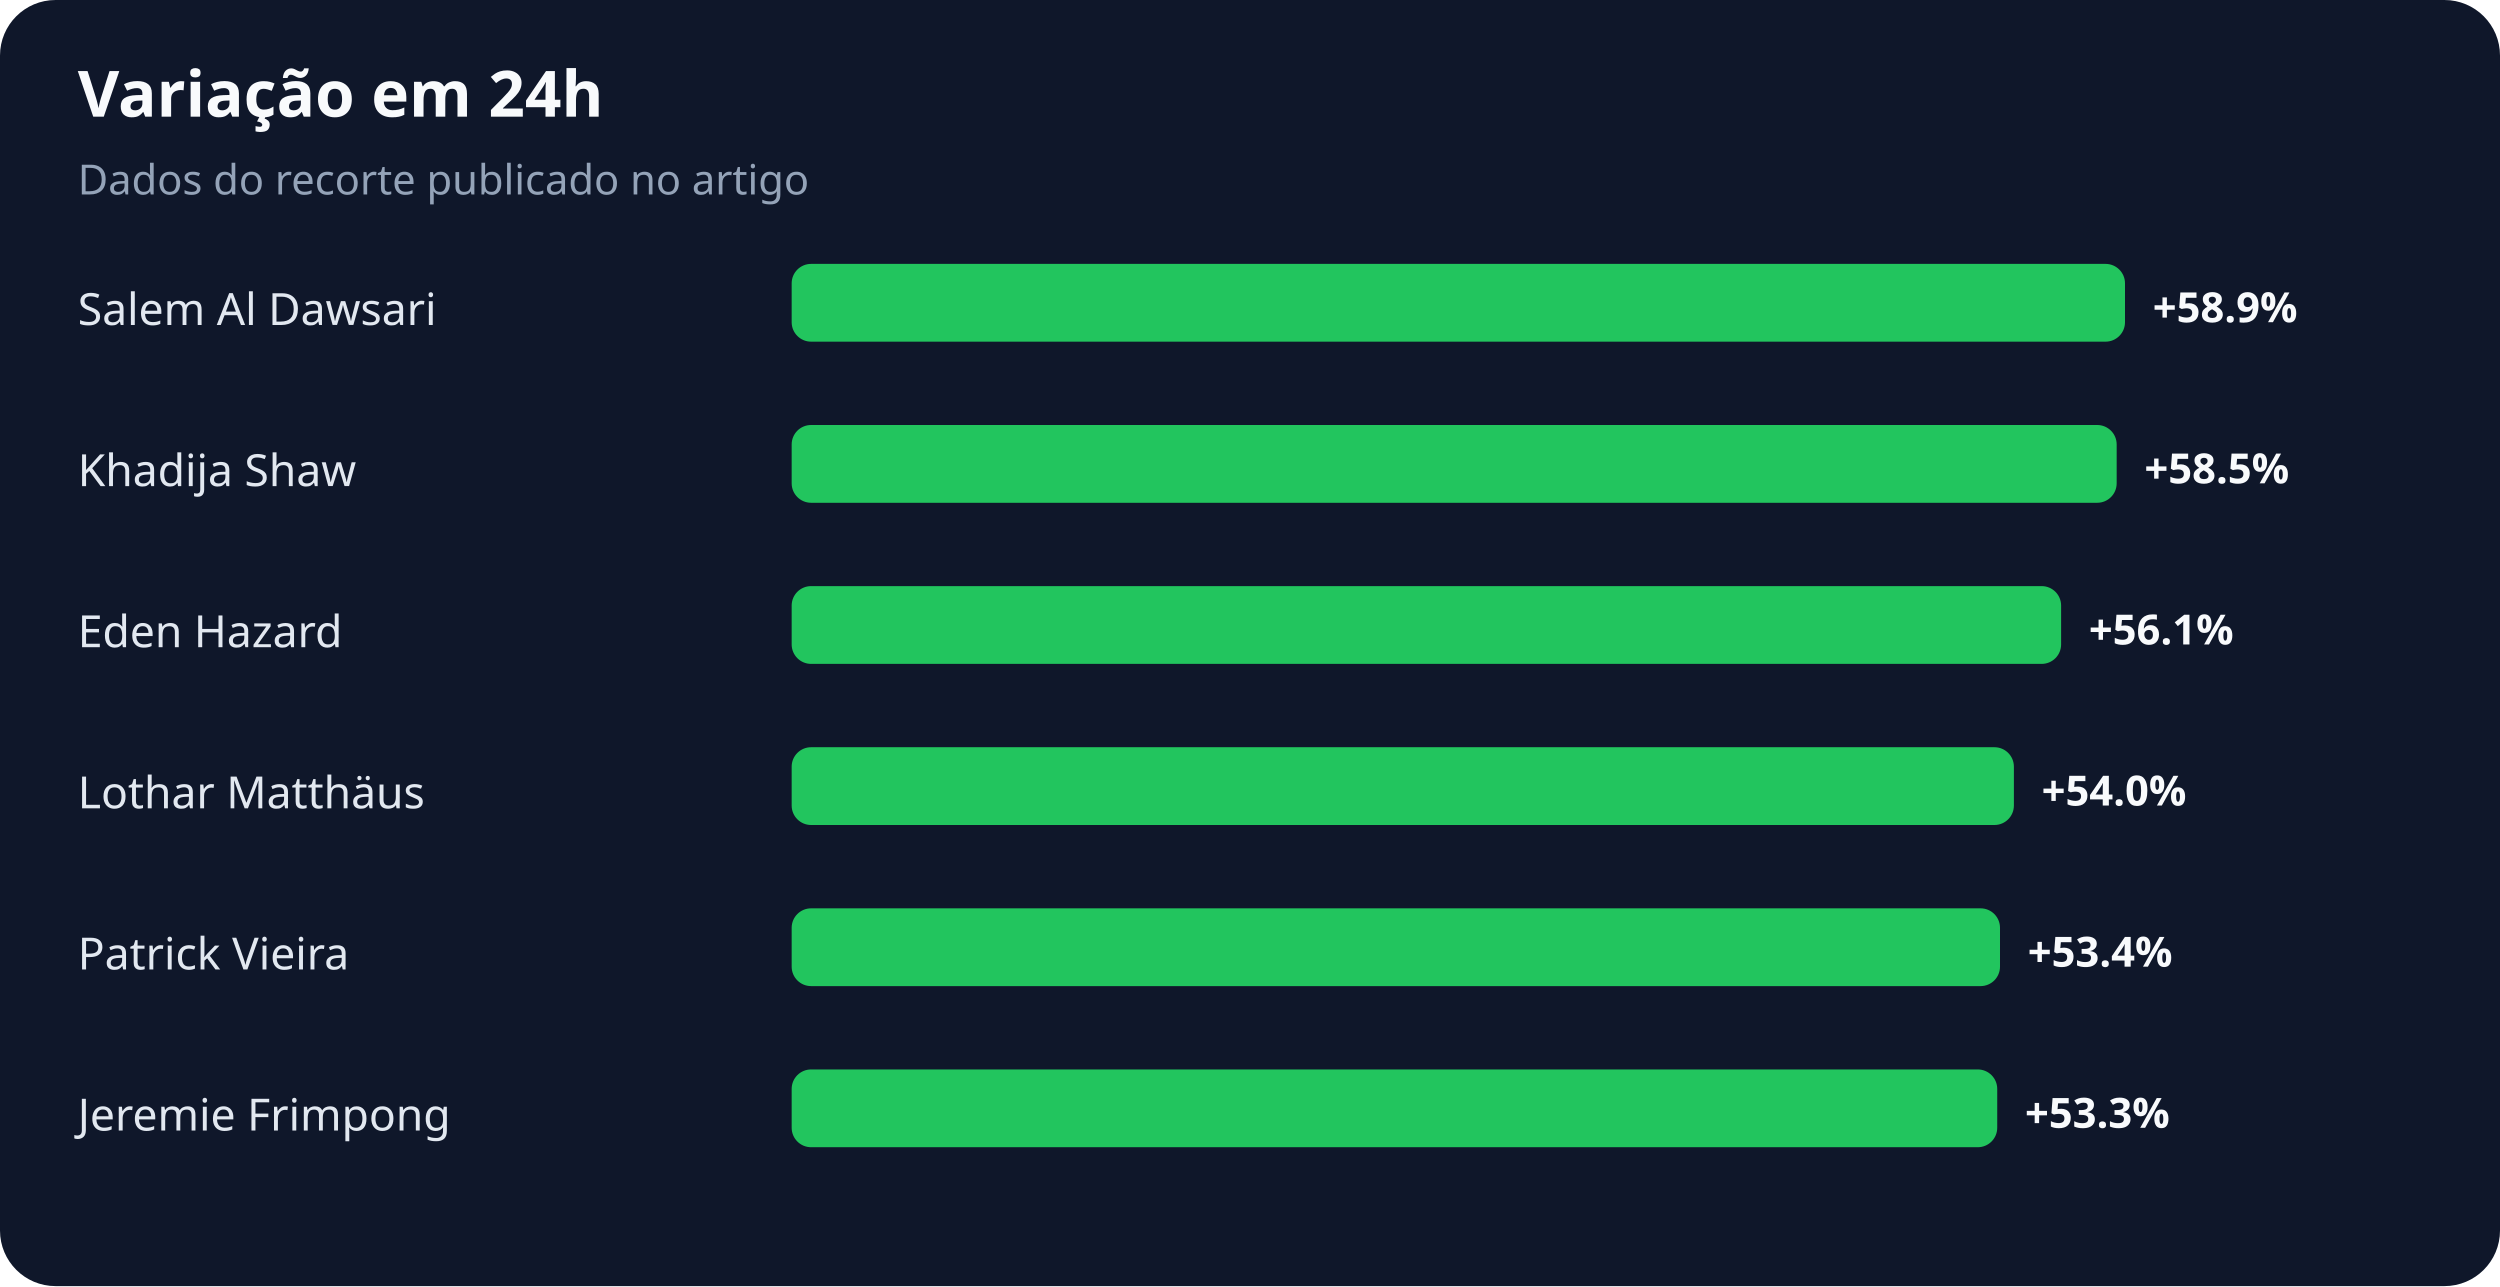
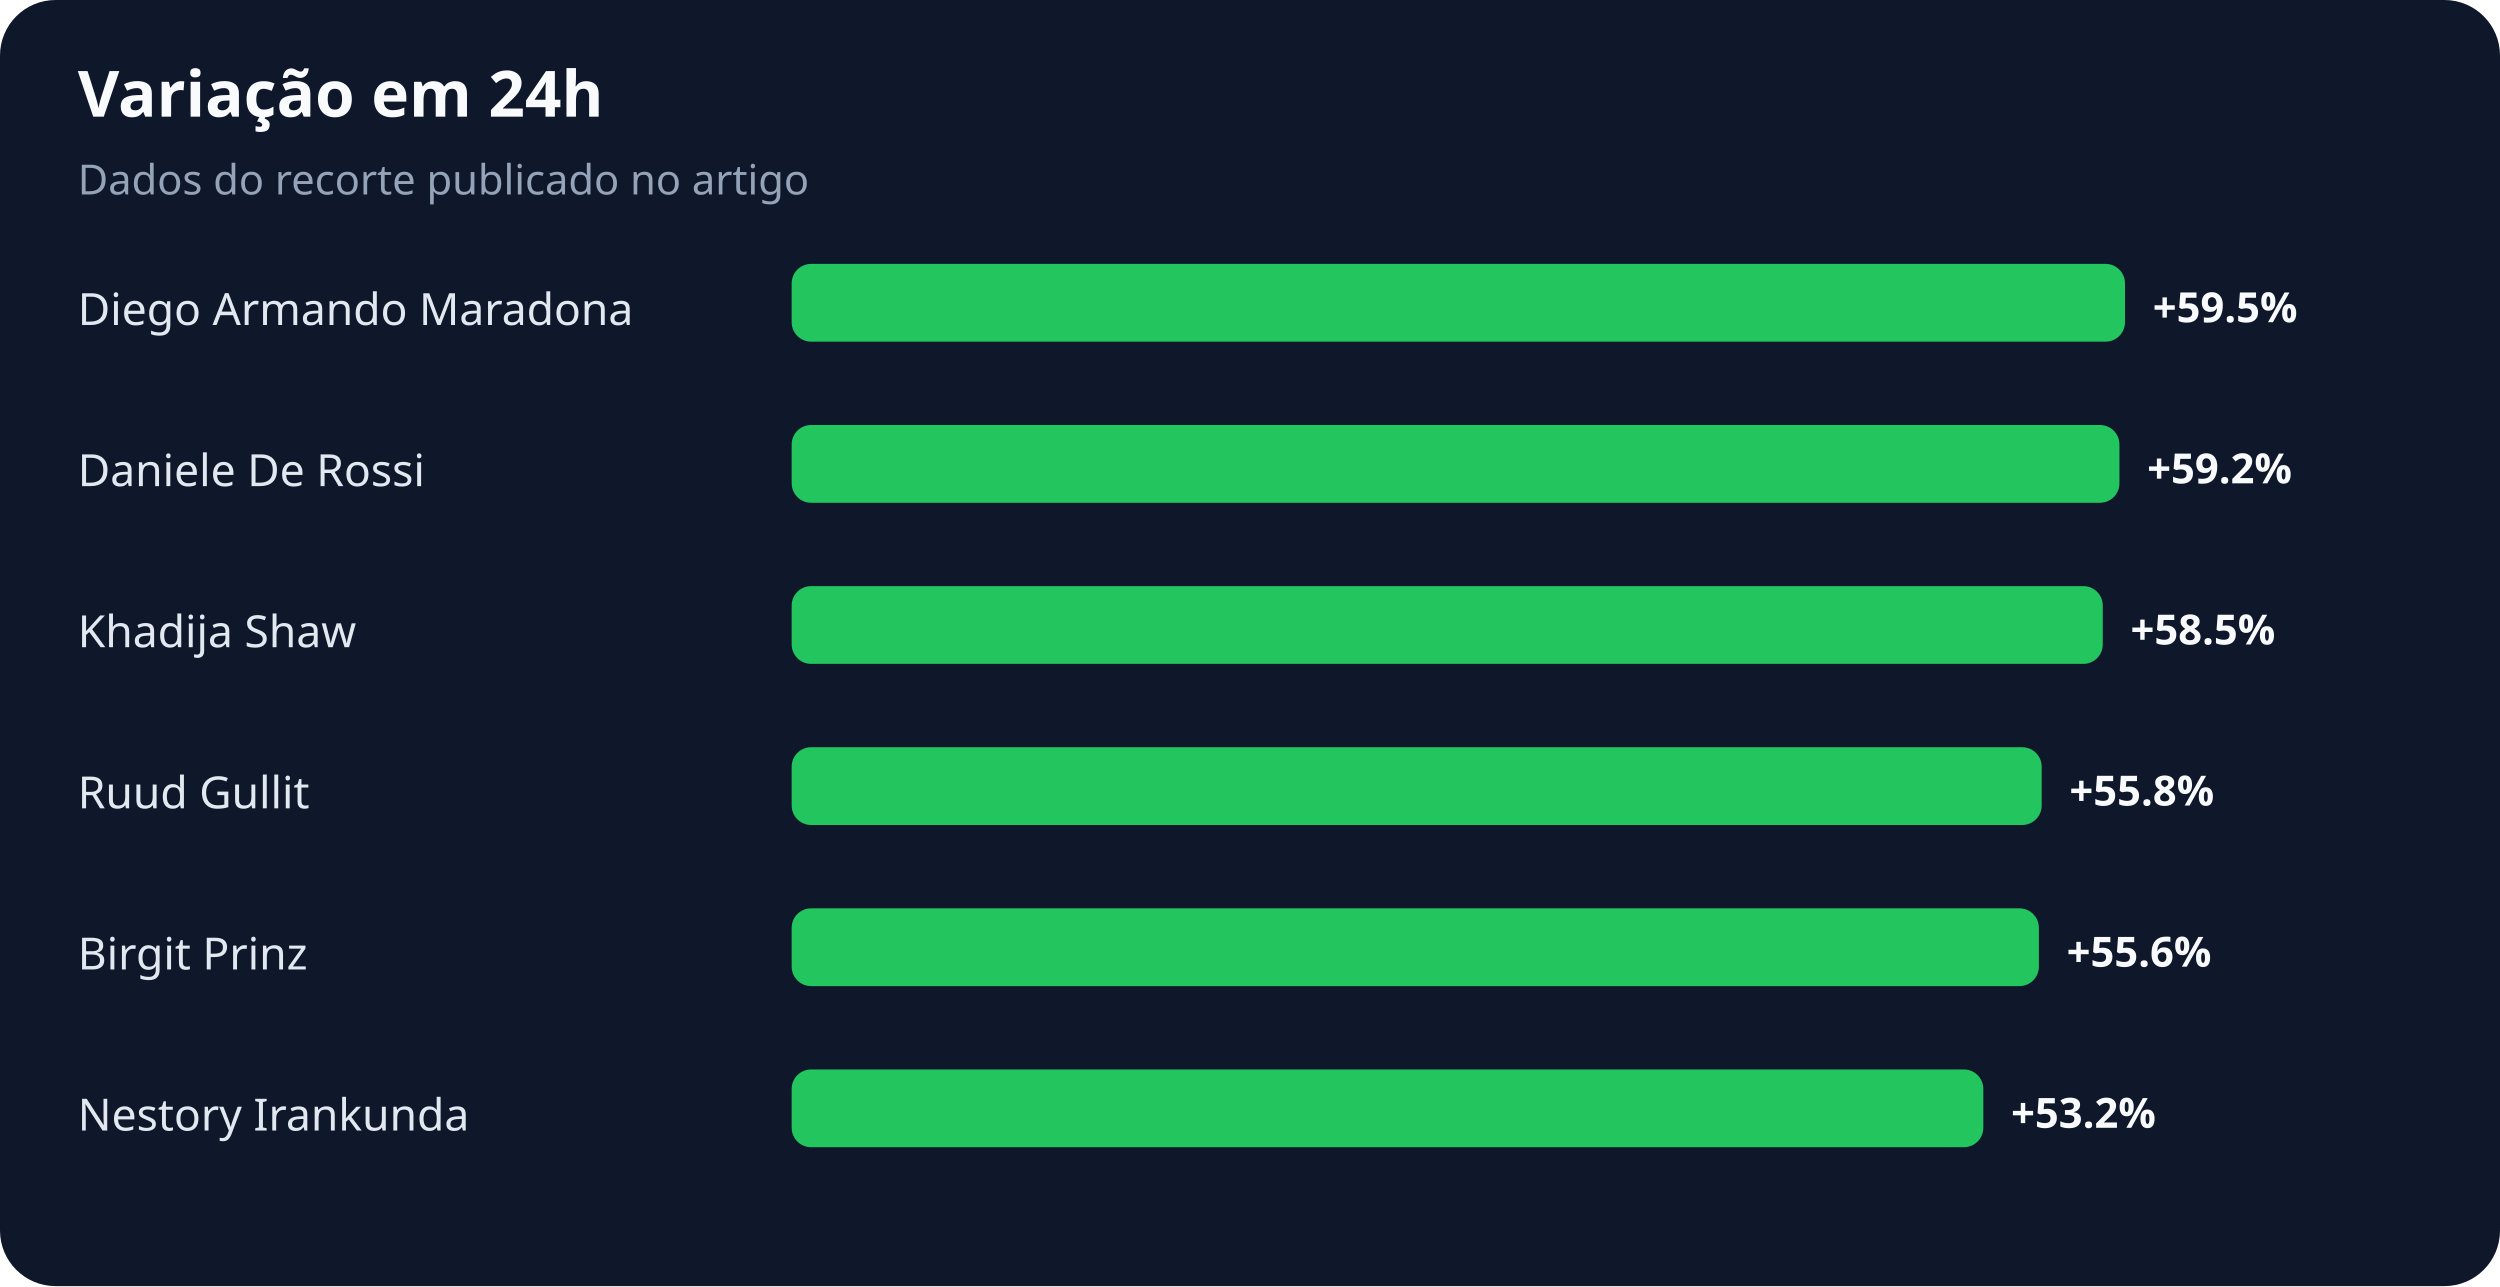
<svg xmlns="http://www.w3.org/2000/svg" width="900" height="463" viewBox="0 0 900 463" role="img" aria-labelledby="title desc">
  <rect width="100%" height="100%" rx="20" fill="#0f172a" />
  <text x="28" y="42" fill="#f8fafc" font-family="system-ui,sans-serif" font-size="23" font-weight="700">Variação em 24h</text>
  <text x="28" y="70" fill="#94a3b8" font-family="system-ui,sans-serif" font-size="15">Dados do recorte publicado no artigo</text>
-   <text x="28" y="117" fill="#e2e8f0" font-family="system-ui,sans-serif" font-size="16">Salem Al Dawsari</text>
+   <text x="28" y="117" fill="#e2e8f0" font-family="system-ui,sans-serif" font-size="16">Diego Armando Maradona</text>
  <rect x="285" y="95" width="480" height="28" rx="7" fill="#22c55e" />
-   <text x="775" y="116" fill="#f8fafc" font-family="system-ui,sans-serif" font-size="15" font-weight="700">+58.9%</text>
-   <text x="28" y="175" fill="#e2e8f0" font-family="system-ui,sans-serif" font-size="16">Khadija Shaw</text>
-   <rect x="285" y="153" width="477" height="28" rx="7" fill="#22c55e" />
-   <text x="772" y="174" fill="#f8fafc" font-family="system-ui,sans-serif" font-size="15" font-weight="700">+58.5%</text>
-   <text x="28" y="233" fill="#e2e8f0" font-family="system-ui,sans-serif" font-size="16">Eden Hazard</text>
-   <rect x="285" y="211" width="457" height="28" rx="7" fill="#22c55e" />
-   <text x="752" y="232" fill="#f8fafc" font-family="system-ui,sans-serif" font-size="15" font-weight="700">+56.1%</text>
-   <text x="28" y="291" fill="#e2e8f0" font-family="system-ui,sans-serif" font-size="16">Lothar Matthäus</text>
-   <rect x="285" y="269" width="440" height="28" rx="7" fill="#22c55e" />
-   <text x="735" y="290" fill="#f8fafc" font-family="system-ui,sans-serif" font-size="15" font-weight="700">+54.0%</text>
-   <text x="28" y="349" fill="#e2e8f0" font-family="system-ui,sans-serif" font-size="16">Patrick Vieira</text>
-   <rect x="285" y="327" width="435" height="28" rx="7" fill="#22c55e" />
-   <text x="730" y="348" fill="#f8fafc" font-family="system-ui,sans-serif" font-size="15" font-weight="700">+53.4%</text>
-   <text x="28" y="407" fill="#e2e8f0" font-family="system-ui,sans-serif" font-size="16">Jeremie Frimpong</text>
-   <rect x="285" y="385" width="434" height="28" rx="7" fill="#22c55e" />
-   <text x="729" y="406" fill="#f8fafc" font-family="system-ui,sans-serif" font-size="15" font-weight="700">+53.3%</text>
+   <text x="775" y="116" fill="#f8fafc" font-family="system-ui,sans-serif" font-size="15" font-weight="700">+59.5%</text>
+   <text x="28" y="175" fill="#e2e8f0" font-family="system-ui,sans-serif" font-size="16">Daniele De Rossi</text>
+   <rect x="285" y="153" width="478" height="28" rx="7" fill="#22c55e" />
+   <text x="773" y="174" fill="#f8fafc" font-family="system-ui,sans-serif" font-size="15" font-weight="700">+59.2%</text>
+   <text x="28" y="233" fill="#e2e8f0" font-family="system-ui,sans-serif" font-size="16">Khadija Shaw</text>
+   <rect x="285" y="211" width="472" height="28" rx="7" fill="#22c55e" />
+   <text x="767" y="232" fill="#f8fafc" font-family="system-ui,sans-serif" font-size="15" font-weight="700">+58.5%</text>
+   <text x="28" y="291" fill="#e2e8f0" font-family="system-ui,sans-serif" font-size="16">Ruud Gullit</text>
+   <rect x="285" y="269" width="450" height="28" rx="7" fill="#22c55e" />
+   <text x="745" y="290" fill="#f8fafc" font-family="system-ui,sans-serif" font-size="15" font-weight="700">+55.8%</text>
+   <text x="28" y="349" fill="#e2e8f0" font-family="system-ui,sans-serif" font-size="16">Birgit Prinz</text>
+   <rect x="285" y="327" width="449" height="28" rx="7" fill="#22c55e" />
+   <text x="744" y="348" fill="#f8fafc" font-family="system-ui,sans-serif" font-size="15" font-weight="700">+55.6%</text>
+   <text x="28" y="407" fill="#e2e8f0" font-family="system-ui,sans-serif" font-size="16">Nestory Irankunda</text>
+   <rect x="285" y="385" width="429" height="28" rx="7" fill="#22c55e" />
+   <text x="724" y="406" fill="#f8fafc" font-family="system-ui,sans-serif" font-size="15" font-weight="700">+53.2%</text>
</svg>
